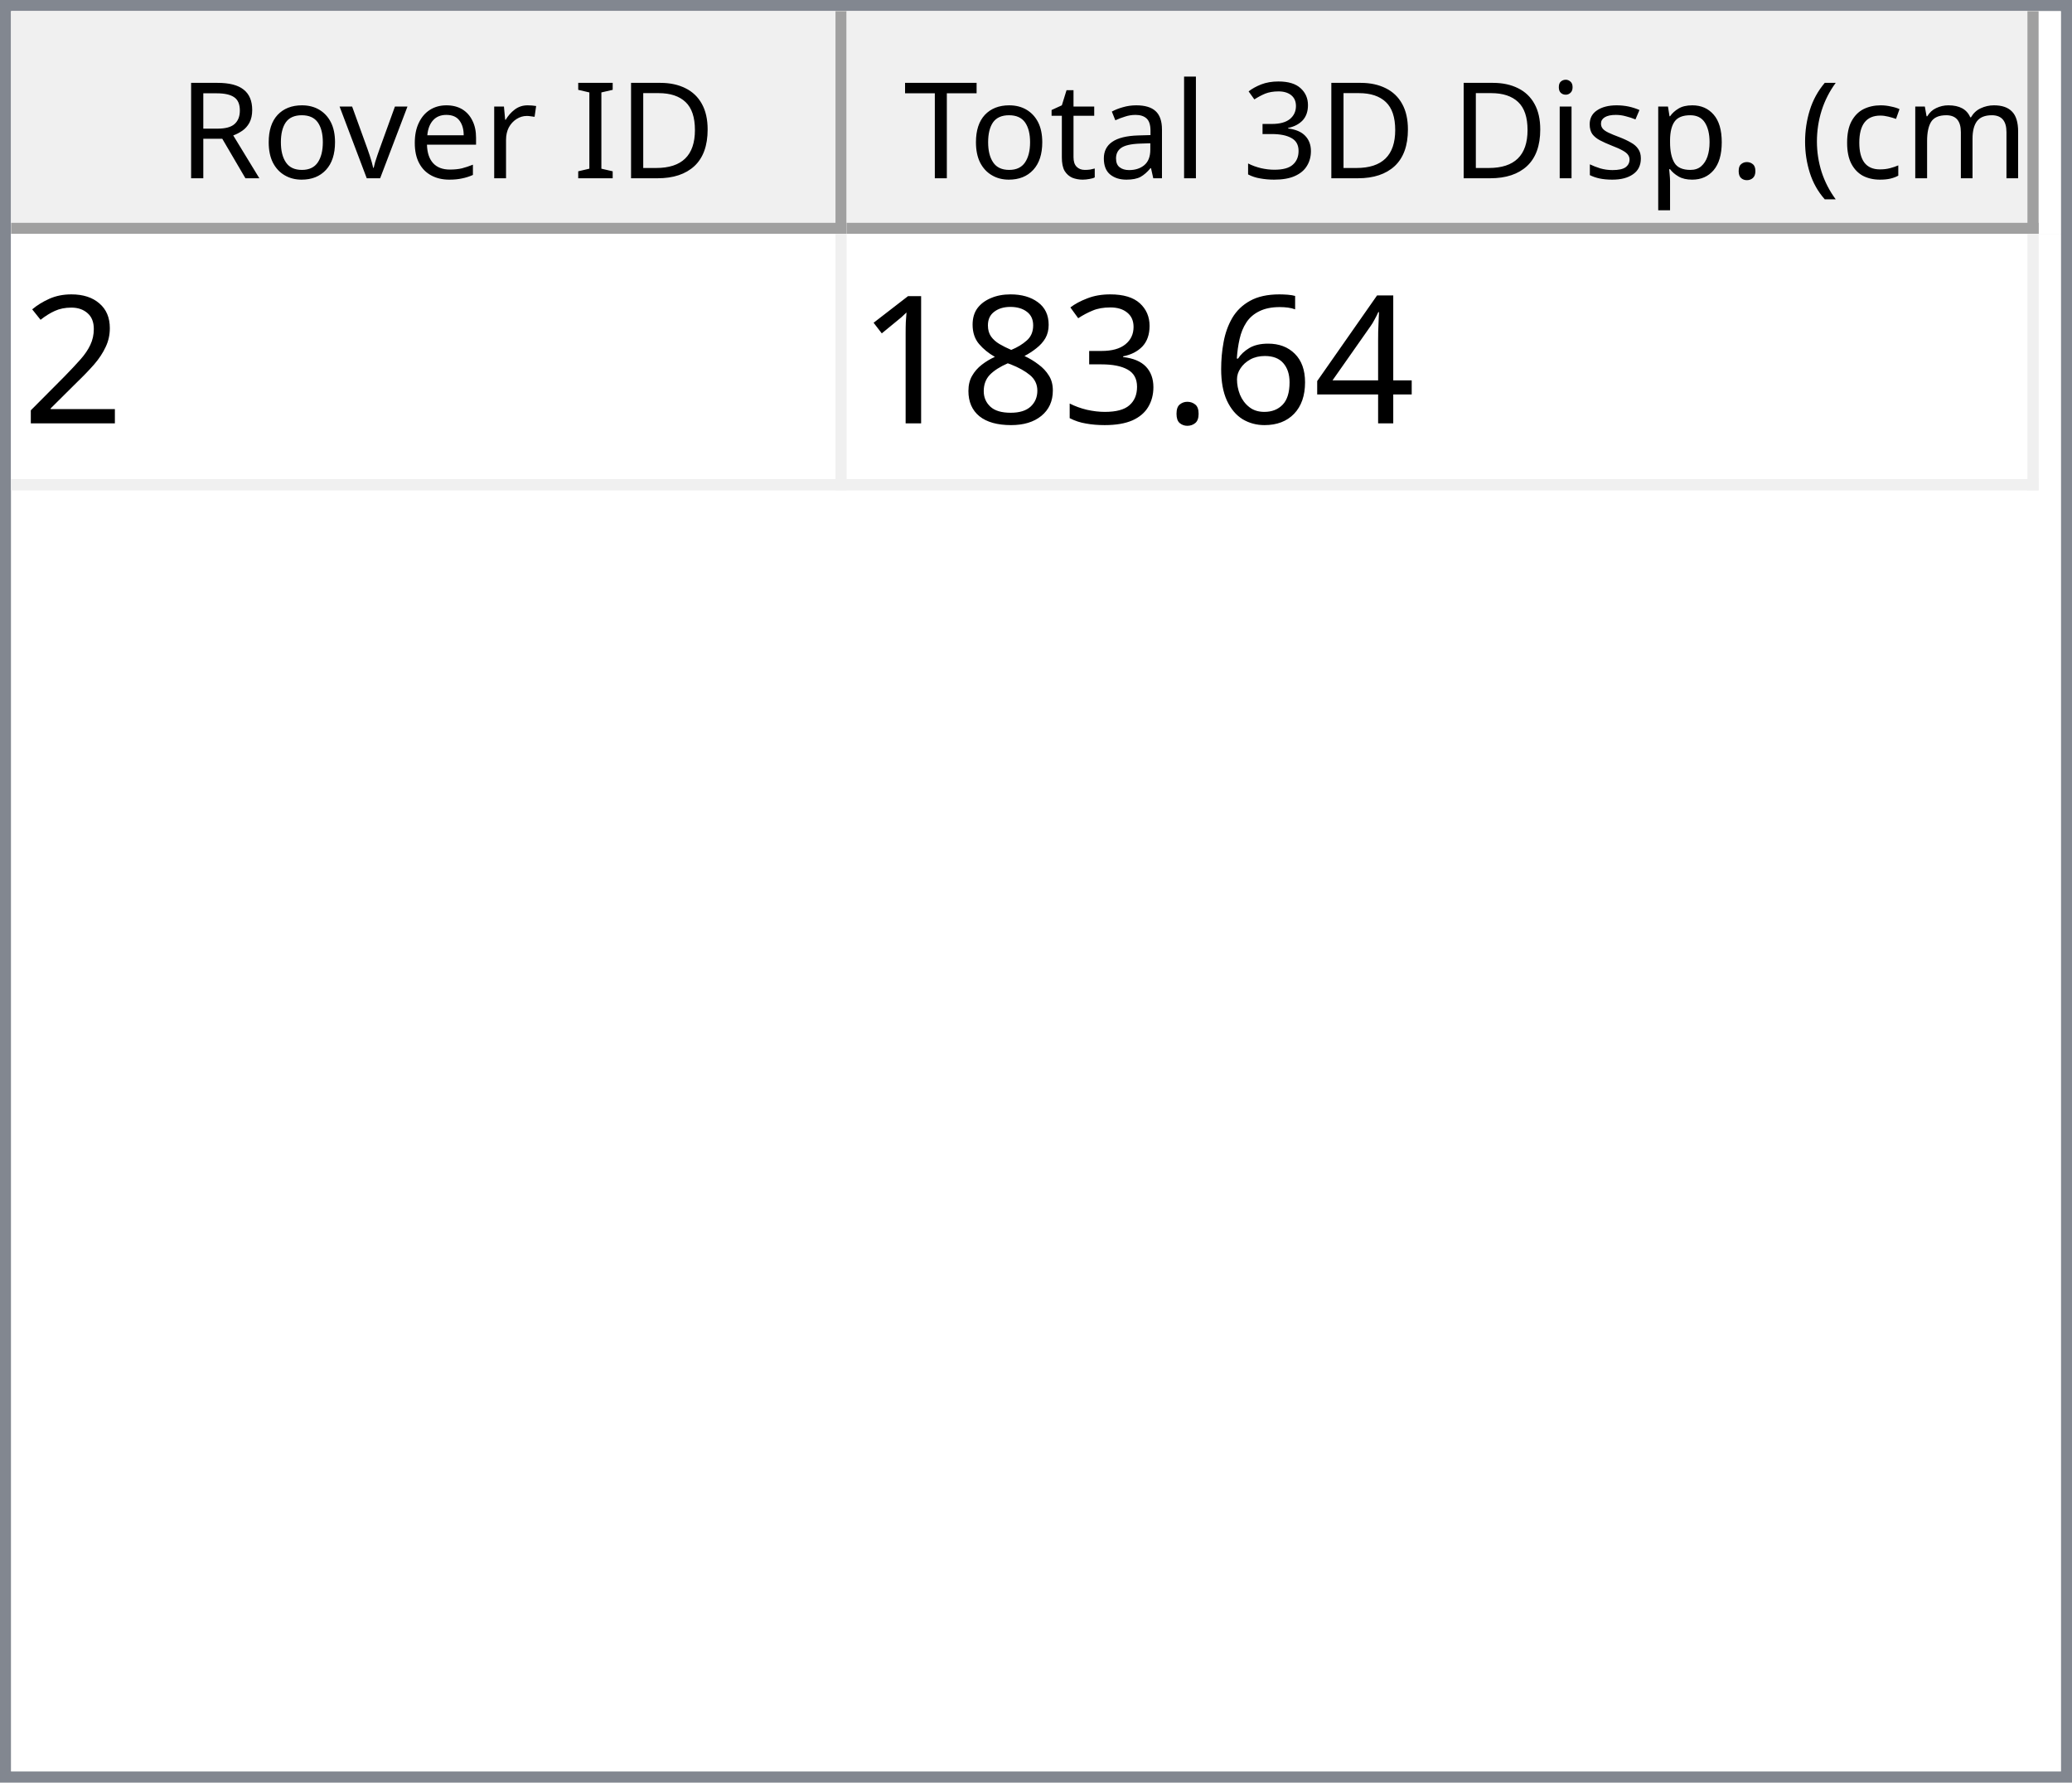
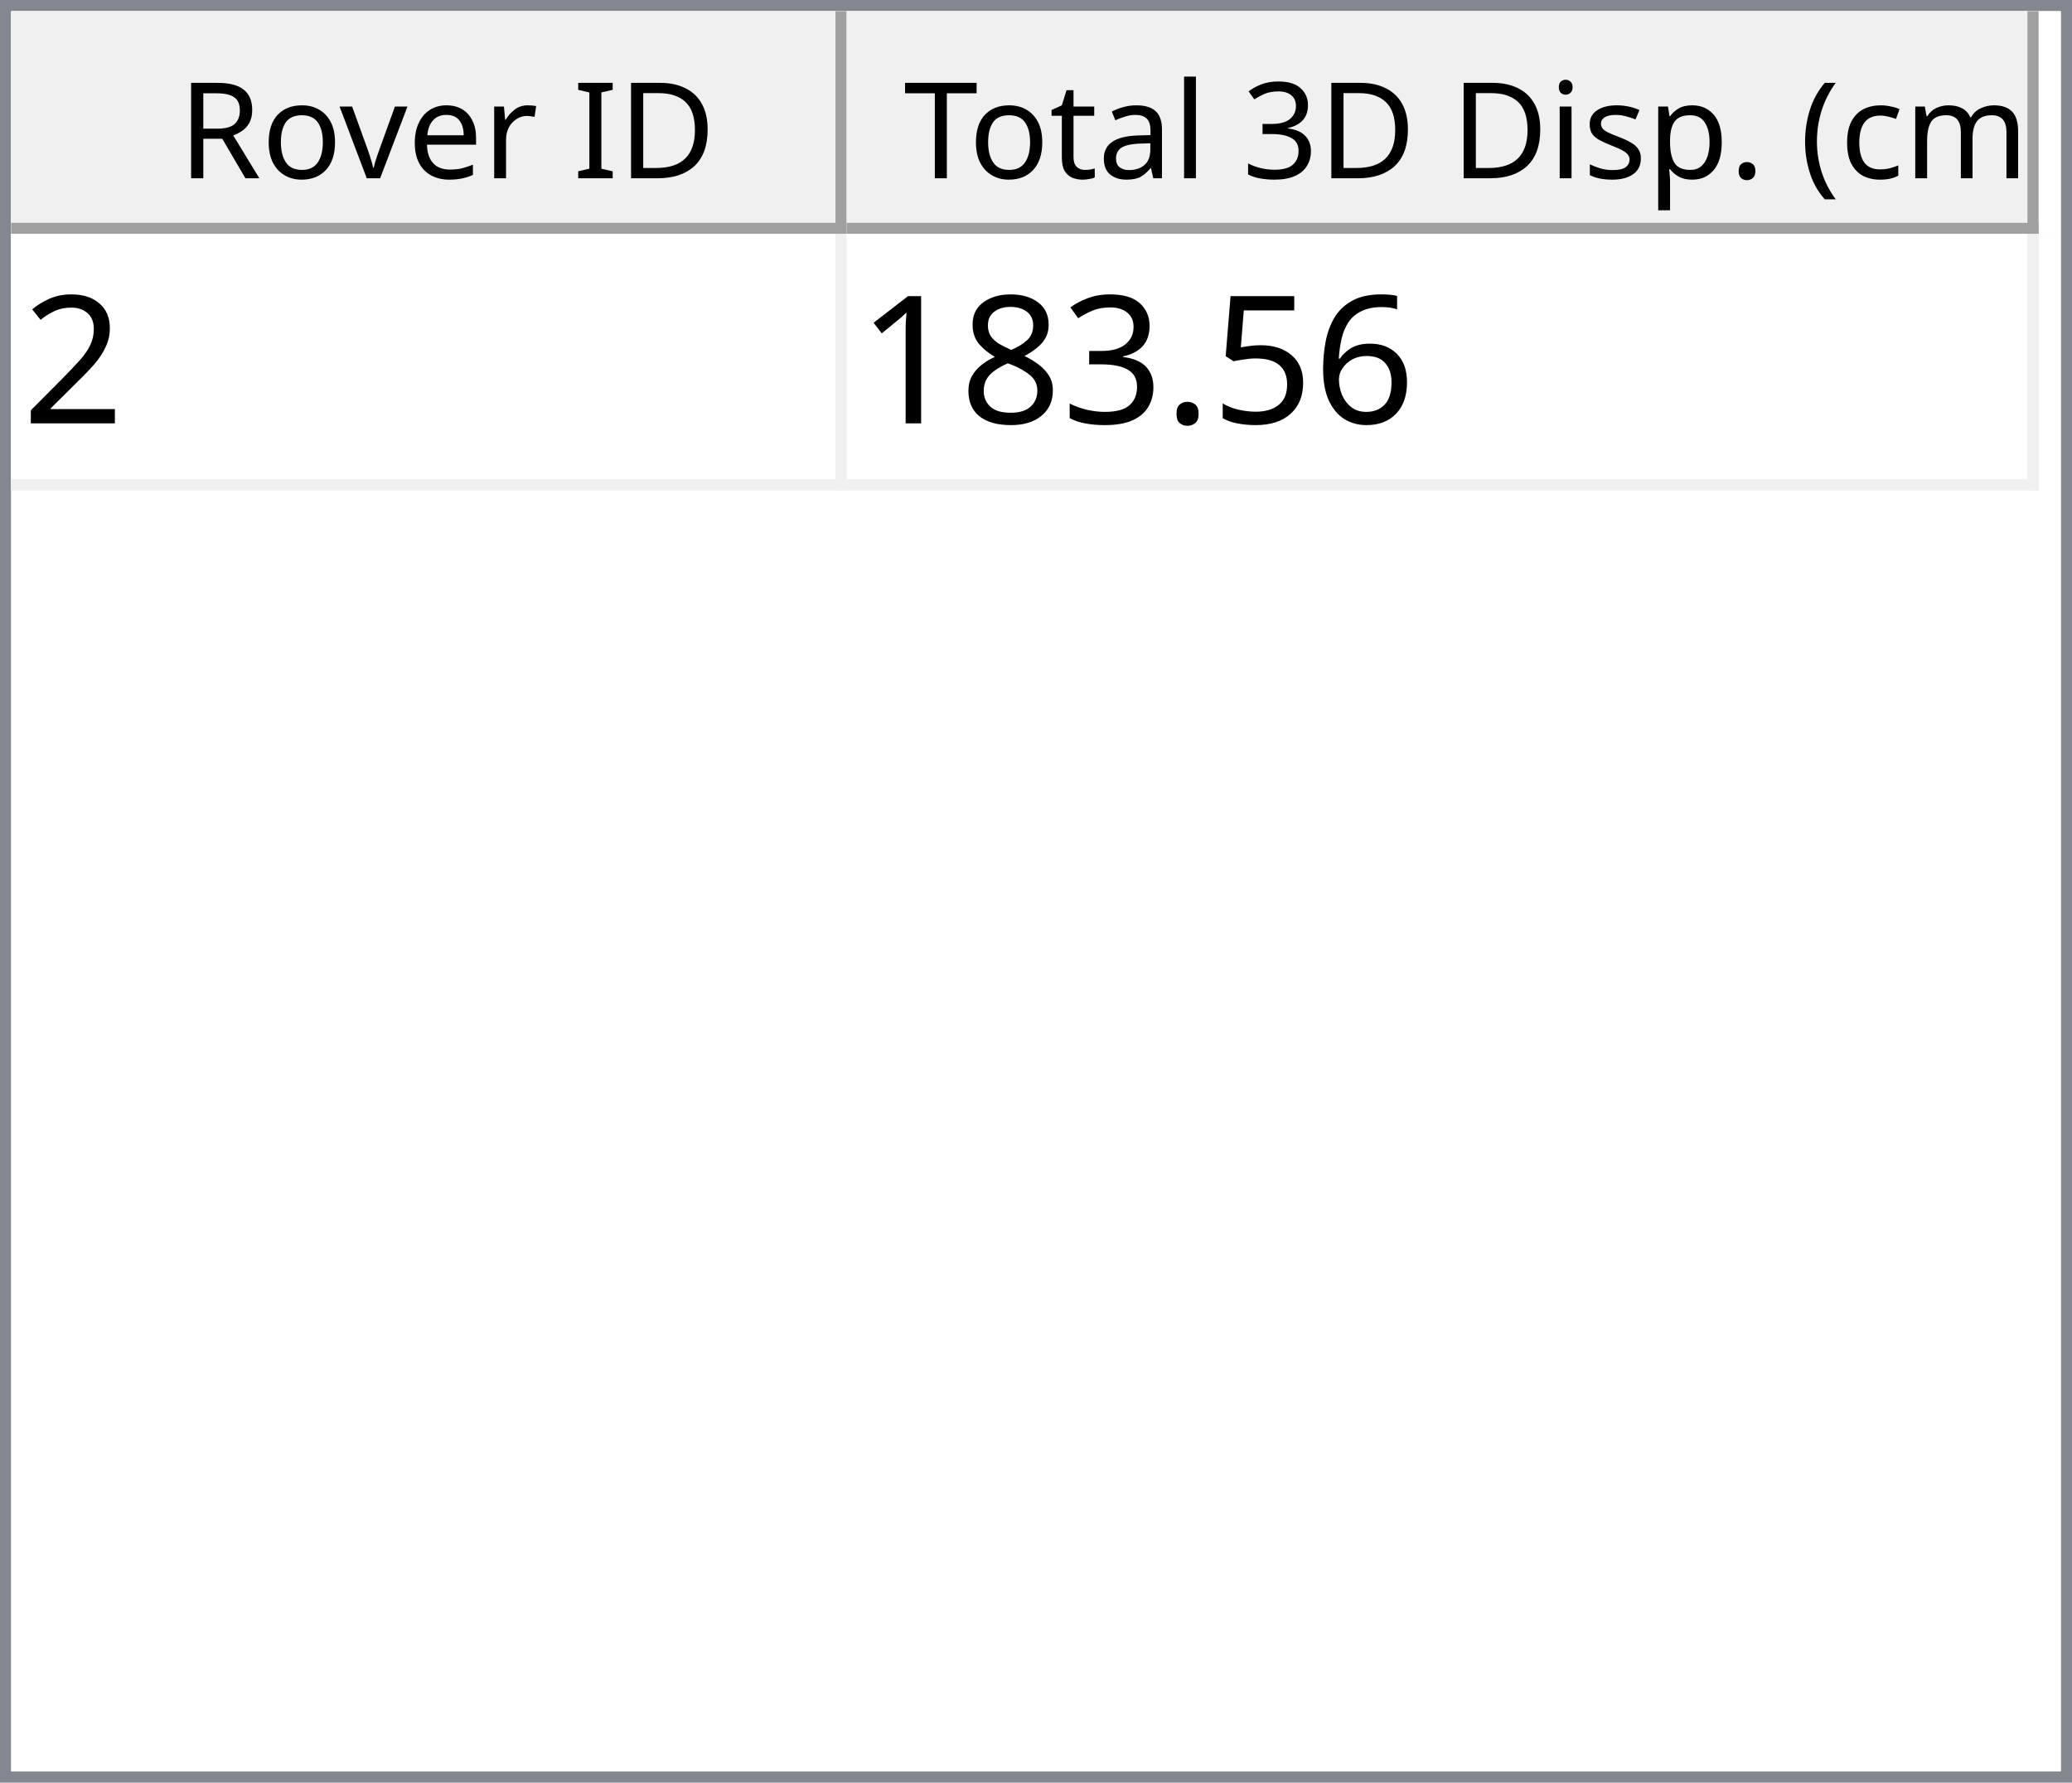
<svg xmlns="http://www.w3.org/2000/svg" style="fill-opacity:1; color-rendering:auto; color-interpolation:auto; text-rendering:auto; stroke:black; stroke-linecap:square; stroke-miterlimit:10; shape-rendering:auto; stroke-opacity:1; fill:black; stroke-dasharray:none; font-weight:normal; stroke-width:1; font-family:'Dialog'; font-style:normal; stroke-linejoin:miter; font-size:12px; stroke-dashoffset:0; image-rendering:auto;" width="186" height="160">
  <defs id="genericDefs" />
  <g>
    <defs id="defs1">
      <clipPath clipPathUnits="userSpaceOnUse" id="clipPath1">
        <path d="M0 0 L186 0 L186 160 L0 160 L0 0 Z" />
      </clipPath>
      <clipPath clipPathUnits="userSpaceOnUse" id="clipPath2">
        <path d="M0 0 L0 160 L186 160 L186 0 Z" />
      </clipPath>
      <clipPath clipPathUnits="userSpaceOnUse" id="clipPath3">
        <path d="M0 0 L0 20 L184 20 L184 0 Z" />
      </clipPath>
      <clipPath clipPathUnits="userSpaceOnUse" id="clipPath4">
        <path d="M0 0 L0 20 L75 20 L75 0 Z" />
      </clipPath>
      <clipPath clipPathUnits="userSpaceOnUse" id="clipPath5">
        <path d="M1 1 L1 19 L74 19 L74 1 Z" />
      </clipPath>
      <clipPath clipPathUnits="userSpaceOnUse" id="clipPath6">
        <path d="M0 0 L0 18 L73 18 L73 0 Z" />
      </clipPath>
      <clipPath clipPathUnits="userSpaceOnUse" id="clipPath7">
        <path d="M-0.5 -0.5 L-0.5 19.5 L74.5 19.5 L74.5 -0.5 Z" />
      </clipPath>
      <clipPath clipPathUnits="userSpaceOnUse" id="clipPath8">
        <path d="M0 0 L0 20 L107 20 L107 0 Z" />
      </clipPath>
      <clipPath clipPathUnits="userSpaceOnUse" id="clipPath9">
        <path d="M1 1 L1 19 L106 19 L106 1 Z" />
      </clipPath>
      <clipPath clipPathUnits="userSpaceOnUse" id="clipPath10">
        <path d="M0 0 L0 18 L105 18 L105 0 Z" />
      </clipPath>
      <clipPath clipPathUnits="userSpaceOnUse" id="clipPath11">
        <path d="M-0.5 -0.5 L-0.5 19.5 L106.5 19.5 L106.5 -0.5 Z" />
      </clipPath>
      <clipPath clipPathUnits="userSpaceOnUse" id="clipPath12">
        <path d="M0 0 L0 138 L184 138 L184 0 Z" />
      </clipPath>
      <clipPath clipPathUnits="userSpaceOnUse" id="clipPath13">
        <path d="M0 0 L0 23 L182 23 L182 0 Z" />
      </clipPath>
      <clipPath clipPathUnits="userSpaceOnUse" id="clipPath14">
        <path d="M-0.5 -0.5 L-0.5 22.5 L181.5 22.5 L181.5 -0.5 Z" />
      </clipPath>
      <clipPath clipPathUnits="userSpaceOnUse" id="clipPath15">
        <path d="M0 0 L0 22 L74 22 L74 0 Z" />
      </clipPath>
      <clipPath clipPathUnits="userSpaceOnUse" id="clipPath16">
        <path d="M0 0 L0 22 L106 22 L106 0 Z" />
      </clipPath>
      <font horiz-adv-x="64.551" id="font1">
        <font-face ascent="107.91" descent="25.098" units-per-em="100" style="font-style:normal; font-family:Segoe UI; font-weight:normal;" />
        <missing-glyph horiz-adv-x="64.551" d="M8.109 0 L8.109 68.266 L56.453 68.266 L56.453 0 L8.109 0 ZM15.328 7.234 L49.219 7.234 L49.219 61.031 L15.328 61.031 L15.328 7.234 Z" />
        <glyph unicode="D" horiz-adv-x="70.117" d="M9.188 0 L9.188 70.016 L28.516 70.016 Q65.531 70.016 65.531 35.891 Q65.531 19.672 55.25 9.836 Q44.969 0 27.734 0 L9.188 0 ZM17.391 62.594 L17.391 7.422 L27.828 7.422 Q41.609 7.422 49.273 14.797 Q56.938 22.172 56.938 35.688 Q56.938 62.594 28.328 62.594 L17.391 62.594 Z" />
        <glyph unicode="I" horiz-adv-x="26.611" d="M17.391 0 L9.188 0 L9.188 70.016 L17.391 70.016 L17.391 0 Z" />
        <glyph unicode=" " horiz-adv-x="27.393" d="" />
        <glyph unicode="r" horiz-adv-x="34.766" d="M34.188 41.891 Q32.078 43.5 28.125 43.5 Q23 43.5 19.555 38.672 Q16.109 33.844 16.109 25.484 L16.109 0 L8.109 0 L8.109 50 L16.109 50 L16.109 39.703 L16.312 39.703 Q18.016 44.969 21.531 47.922 Q25.047 50.875 29.391 50.875 Q32.516 50.875 34.188 50.203 L34.188 41.891 Z" />
        <glyph unicode="e" horiz-adv-x="52.295" d="M48.297 23 L12.984 23 Q13.188 14.656 17.484 10.109 Q21.781 5.562 29.297 5.562 Q37.75 5.562 44.828 11.141 L44.828 3.609 Q38.234 -1.172 27.391 -1.172 Q16.797 -1.172 10.742 5.641 Q4.688 12.453 4.688 24.812 Q4.688 36.469 11.305 43.82 Q17.922 51.172 27.734 51.172 Q37.547 51.172 42.922 44.828 Q48.297 38.484 48.297 27.203 L48.297 23 ZM40.094 29.781 Q40.047 36.719 36.75 40.578 Q33.453 44.438 27.594 44.438 Q21.922 44.438 17.969 40.383 Q14.016 36.328 13.094 29.781 L40.094 29.781 Z" />
        <glyph unicode="v" horiz-adv-x="47.9" d="M47.406 50 L27.484 0 L19.625 0 L0.688 50 L9.469 50 L22.172 13.672 Q23.578 9.672 23.922 6.688 L24.125 6.688 Q24.609 10.453 25.688 13.484 L38.969 50 L47.406 50 Z" />
        <glyph unicode="o" horiz-adv-x="58.594" d="M29 -1.172 Q17.922 -1.172 11.305 5.836 Q4.688 12.844 4.688 24.422 Q4.688 37.016 11.57 44.094 Q18.453 51.172 30.172 51.172 Q41.359 51.172 47.633 44.289 Q53.906 37.406 53.906 25.203 Q53.906 13.234 47.141 6.031 Q40.375 -1.172 29 -1.172 ZM29.594 44.438 Q21.875 44.438 17.383 39.188 Q12.891 33.938 12.891 24.703 Q12.891 15.828 17.43 10.695 Q21.969 5.562 29.594 5.562 Q37.359 5.562 41.531 10.594 Q45.703 15.625 45.703 24.906 Q45.703 34.281 41.531 39.359 Q37.359 44.438 29.594 44.438 Z" />
        <glyph unicode="R" horiz-adv-x="59.814" d="M59.375 0 L49.609 0 L37.891 19.625 Q36.281 22.359 34.766 24.289 Q33.25 26.219 31.664 27.438 Q30.078 28.656 28.25 29.219 Q26.422 29.781 24.125 29.781 L17.391 29.781 L17.391 0 L9.188 0 L9.188 70.016 L30.078 70.016 Q34.672 70.016 38.555 68.867 Q42.438 67.719 45.289 65.375 Q48.141 63.031 49.758 59.547 Q51.375 56.062 51.375 51.375 Q51.375 47.703 50.273 44.656 Q49.172 41.609 47.148 39.211 Q45.125 36.812 42.266 35.133 Q39.406 33.453 35.844 32.516 L35.844 32.328 Q37.594 31.547 38.891 30.547 Q40.188 29.547 41.359 28.18 Q42.531 26.812 43.68 25.078 Q44.828 23.344 46.234 21.047 L59.375 0 ZM17.391 62.594 L17.391 37.203 L28.516 37.203 Q31.594 37.203 34.203 38.133 Q36.812 39.062 38.719 40.797 Q40.625 42.531 41.703 45.047 Q42.781 47.562 42.781 50.688 Q42.781 56.297 39.141 59.445 Q35.5 62.594 28.609 62.594 L17.391 62.594 Z" />
        <glyph unicode=")" horiz-adv-x="30.176" d="M8.297 -15.922 L1.172 -15.922 Q16.406 2.344 16.406 26.812 Q16.406 51.469 1.078 70.016 L8.297 70.016 Q23.531 52.156 23.531 26.703 Q23.531 1.375 8.297 -15.922 Z" />
        <glyph unicode="m" horiz-adv-x="86.133" d="M79.109 0 L71.094 0 L71.094 28.719 Q71.094 37.016 68.531 40.727 Q65.969 44.438 59.906 44.438 Q54.781 44.438 51.195 39.75 Q47.609 35.062 47.609 28.516 L47.609 0 L39.594 0 L39.594 29.688 Q39.594 44.438 28.219 44.438 Q22.953 44.438 19.531 40.016 Q16.109 35.594 16.109 28.516 L16.109 0 L8.109 0 L8.109 50 L16.109 50 L16.109 42.094 L16.312 42.094 Q21.625 51.172 31.844 51.172 Q36.969 51.172 40.773 48.312 Q44.578 45.453 46 40.828 Q51.562 51.172 62.594 51.172 Q79.109 51.172 79.109 30.812 L79.109 0 Z" />
        <glyph unicode="c" horiz-adv-x="46.191" d="M42.188 2.297 Q36.422 -1.172 28.516 -1.172 Q17.828 -1.172 11.258 5.789 Q4.688 12.75 4.688 23.828 Q4.688 36.188 11.766 43.68 Q18.844 51.172 30.672 51.172 Q37.25 51.172 42.281 48.734 L42.281 40.531 Q36.719 44.438 30.375 44.438 Q22.703 44.438 17.797 38.945 Q12.891 33.453 12.891 24.516 Q12.891 15.719 17.508 10.641 Q22.125 5.562 29.891 5.562 Q36.422 5.562 42.188 9.906 L42.188 2.297 Z" />
        <glyph unicode="(" horiz-adv-x="30.176" d="M29.109 -15.922 L21.969 -15.922 Q6.844 1.375 6.844 26.703 Q6.844 52.156 21.969 70.016 L29.203 70.016 Q13.875 51.469 13.875 26.812 Q13.875 2.344 29.109 -15.922 Z" />
        <glyph unicode="." horiz-adv-x="21.68" d="M10.891 -1.078 Q8.641 -1.078 7.055 0.539 Q5.469 2.156 5.469 4.391 Q5.469 6.641 7.055 8.273 Q8.641 9.906 10.891 9.906 Q13.188 9.906 14.797 8.273 Q16.406 6.641 16.406 4.391 Q16.406 2.156 14.797 0.539 Q13.188 -1.078 10.891 -1.078 Z" />
        <glyph unicode="p" horiz-adv-x="58.789" d="M16.312 7.234 L16.109 7.234 L16.109 -23 L8.109 -23 L8.109 50 L16.109 50 L16.109 41.219 L16.312 41.219 Q22.219 51.172 33.594 51.172 Q43.266 51.172 48.688 44.461 Q54.109 37.75 54.109 26.469 Q54.109 13.922 48 6.375 Q41.891 -1.172 31.297 -1.172 Q21.578 -1.172 16.312 7.234 ZM16.109 27.391 L16.109 20.406 Q16.109 14.203 20.141 9.883 Q24.172 5.562 30.375 5.562 Q37.641 5.562 41.773 11.133 Q45.906 16.703 45.906 26.609 Q45.906 34.969 42.047 39.703 Q38.188 44.438 31.594 44.438 Q24.609 44.438 20.359 39.578 Q16.109 34.719 16.109 27.391 Z" />
        <glyph unicode="s" horiz-adv-x="42.432" d="M5.078 1.812 L5.078 10.406 Q11.625 5.562 19.484 5.562 Q30.031 5.562 30.031 12.594 Q30.031 14.594 29.125 15.992 Q28.219 17.391 26.68 18.461 Q25.141 19.531 23.07 20.383 Q21 21.234 18.609 22.172 Q15.281 23.484 12.766 24.828 Q10.25 26.172 8.57 27.859 Q6.891 29.547 6.031 31.695 Q5.172 33.844 5.172 36.719 Q5.172 40.234 6.789 42.945 Q8.406 45.656 11.086 47.484 Q13.766 49.312 17.211 50.242 Q20.656 51.172 24.312 51.172 Q30.812 51.172 35.938 48.922 L35.938 40.828 Q30.422 44.438 23.25 44.438 Q21 44.438 19.195 43.922 Q17.391 43.406 16.094 42.477 Q14.797 41.547 14.086 40.258 Q13.375 38.969 13.375 37.406 Q13.375 35.453 14.086 34.133 Q14.797 32.812 16.164 31.789 Q17.531 30.766 19.484 29.938 Q21.438 29.109 23.922 28.125 Q27.25 26.859 29.883 25.516 Q32.516 24.172 34.375 22.484 Q36.234 20.797 37.234 18.602 Q38.234 16.406 38.234 13.375 Q38.234 9.672 36.602 6.938 Q34.969 4.203 32.234 2.398 Q29.5 0.594 25.93 -0.289 Q22.359 -1.172 18.453 -1.172 Q10.75 -1.172 5.078 1.812 Z" />
        <glyph unicode="i" horiz-adv-x="24.219" d="M12.203 62.703 Q10.062 62.703 8.547 64.164 Q7.031 65.625 7.031 67.875 Q7.031 70.125 8.547 71.609 Q10.062 73.094 12.203 73.094 Q14.406 73.094 15.945 71.609 Q17.484 70.125 17.484 67.875 Q17.484 65.719 15.945 64.211 Q14.406 62.703 12.203 62.703 ZM16.109 0 L8.109 0 L8.109 50 L16.109 50 L16.109 0 Z" />
        <glyph unicode="3" horiz-adv-x="53.906" d="M46.531 19.828 Q46.531 15.094 44.75 11.211 Q42.969 7.328 39.719 4.57 Q36.469 1.812 31.93 0.297 Q27.391 -1.219 21.922 -1.219 Q11.922 -1.219 6 2.594 L6 11.188 Q13.094 5.609 22.219 5.609 Q25.875 5.609 28.828 6.539 Q31.781 7.469 33.906 9.227 Q36.031 10.984 37.18 13.477 Q38.328 15.969 38.328 19.094 Q38.328 32.812 18.797 32.812 L12.984 32.812 L12.984 39.594 L18.5 39.594 Q35.797 39.594 35.797 52.484 Q35.797 64.406 22.609 64.406 Q15.188 64.406 8.688 59.422 L8.688 67.188 Q15.375 71.188 24.609 71.188 Q29 71.188 32.57 69.969 Q36.141 68.75 38.68 66.555 Q41.219 64.359 42.609 61.281 Q44 58.203 44 54.5 Q44 40.672 30.031 36.719 L30.031 36.531 Q33.594 36.141 36.625 34.797 Q39.656 33.453 41.852 31.305 Q44.047 29.156 45.289 26.25 Q46.531 23.344 46.531 19.828 Z" />
        <glyph unicode="l" horiz-adv-x="24.219" d="M16.109 0 L8.109 0 L8.109 74.031 L16.109 74.031 L16.109 0 Z" />
        <glyph unicode="a" horiz-adv-x="50.879" d="M43.891 0 L35.891 0 L35.891 7.812 L35.688 7.812 Q30.469 -1.172 20.312 -1.172 Q12.844 -1.172 8.617 2.781 Q4.391 6.734 4.391 13.281 Q4.391 27.297 20.906 29.594 L35.891 31.688 Q35.891 44.438 25.594 44.438 Q16.547 44.438 9.281 38.281 L9.281 46.484 Q16.656 51.172 26.266 51.172 Q43.891 51.172 43.891 32.516 L43.891 0 ZM35.891 25.297 L23.828 23.641 Q18.266 22.859 15.43 20.875 Q12.594 18.891 12.594 13.875 Q12.594 10.203 15.211 7.883 Q17.828 5.562 22.172 5.562 Q28.125 5.562 32.008 9.742 Q35.891 13.922 35.891 20.312 L35.891 25.297 Z" />
        <glyph unicode="t" horiz-adv-x="33.887" d="M31.297 0.484 Q28.469 -1.078 23.828 -1.078 Q10.688 -1.078 10.688 13.578 L10.688 43.172 L2.094 43.172 L2.094 50 L10.688 50 L10.688 62.203 L18.703 64.797 L18.703 50 L31.297 50 L31.297 43.172 L18.703 43.172 L18.703 14.984 Q18.703 9.969 20.414 7.82 Q22.125 5.672 26.078 5.672 Q29.109 5.672 31.297 7.328 L31.297 0.484 Z" />
        <glyph unicode="T" horiz-adv-x="52.393" d="M50.594 62.594 L30.375 62.594 L30.375 0 L22.172 0 L22.172 62.594 L2 62.594 L2 70.016 L50.594 70.016 L50.594 62.594 Z" />
      </font>
      <font horiz-adv-x="75.0" id="font2">
        <font-face ascent="100.537" descent="21.973" units-per-em="100" style="font-style:normal; font-family:sans-serif; font-weight:normal;" />
        <missing-glyph horiz-adv-x="75.0" d="M12.5 0 L12.5 62.5 L62.5 62.5 L62.5 0 L12.5 0 ZM14.062 1.562 L60.938 1.562 L60.938 60.938 L14.062 60.938 L14.062 1.562 Z" />
        <glyph unicode="2" horiz-adv-x="55.615" d="M50.344 8.453 L50.344 0 L3.031 0 Q2.938 3.172 4.047 6.109 Q5.859 10.938 9.836 15.625 Q13.812 20.312 21.344 26.469 Q33.016 36.031 37.117 41.625 Q41.219 47.219 41.219 52.203 Q41.219 57.422 37.477 61.008 Q33.734 64.594 27.734 64.594 Q21.391 64.594 17.578 60.789 Q13.766 56.984 13.719 50.25 L4.688 51.172 Q5.609 61.281 11.664 66.578 Q17.719 71.875 27.938 71.875 Q38.234 71.875 44.242 66.164 Q50.25 60.453 50.25 52 Q50.25 47.703 48.492 43.555 Q46.734 39.406 42.656 34.812 Q38.578 30.219 29.109 22.219 Q21.188 15.578 18.945 13.211 Q16.703 10.844 15.234 8.453 L50.344 8.453 Z" />
-         <glyph unicode="4" horiz-adv-x="55.615" d="M32.328 0 L32.328 17.141 L1.266 17.141 L1.266 25.203 L33.938 71.578 L41.109 71.578 L41.109 25.203 L50.781 25.203 L50.781 17.141 L41.109 17.141 L41.109 0 L32.328 0 ZM32.328 25.203 L32.328 57.469 L9.906 25.203 L32.328 25.203 Z" />
        <glyph unicode="6" horiz-adv-x="55.615" d="M49.75 54.047 L41.016 53.375 Q39.844 58.547 37.703 60.891 Q34.125 64.656 28.906 64.656 Q24.703 64.656 21.531 62.312 Q17.391 59.281 14.992 53.469 Q12.594 47.656 12.5 36.922 Q15.672 41.75 20.266 44.094 Q24.859 46.438 29.891 46.438 Q38.672 46.438 44.852 39.969 Q51.031 33.5 51.031 23.25 Q51.031 16.5 48.125 10.719 Q45.219 4.938 40.141 1.859 Q35.062 -1.219 28.609 -1.219 Q17.625 -1.219 10.695 6.859 Q3.766 14.938 3.766 33.5 Q3.766 54.25 11.422 63.672 Q18.109 71.875 29.438 71.875 Q37.891 71.875 43.289 67.141 Q48.688 62.406 49.75 54.047 ZM13.875 23.188 Q13.875 18.656 15.797 14.508 Q17.719 10.359 21.188 8.18 Q24.656 6 28.469 6 Q34.031 6 38.039 10.492 Q42.047 14.984 42.047 22.703 Q42.047 30.125 38.086 34.398 Q34.125 38.672 28.125 38.672 Q22.172 38.672 18.023 34.398 Q13.875 30.125 13.875 23.188 Z" />
+         <glyph unicode="5" horiz-adv-x="55.615" d="M4.156 18.75 L13.375 19.531 Q14.406 12.797 18.141 9.398 Q21.875 6 27.156 6 Q33.5 6 37.891 10.789 Q42.281 15.578 42.281 23.484 Q42.281 31 38.062 35.352 Q33.844 39.703 27 39.703 Q22.75 39.703 19.336 37.773 Q15.922 35.844 13.969 32.766 L5.719 33.844 L12.641 70.609 L48.25 70.609 L48.25 62.203 L19.672 62.203 L15.828 42.969 Q22.266 47.469 29.344 47.469 Q38.719 47.469 45.164 40.969 Q51.609 34.469 51.609 24.266 Q51.609 14.547 45.953 7.469 Q39.062 -1.219 27.156 -1.219 Q17.391 -1.219 11.211 4.25 Q5.031 9.719 4.156 18.75 Z" />
        <glyph unicode="." horiz-adv-x="27.783" d="M9.078 0 L9.078 10.016 L19.094 10.016 L19.094 0 L9.078 0 Z" />
        <glyph unicode="3" horiz-adv-x="55.615" d="M4.203 18.891 L12.984 20.062 Q14.5 12.594 18.141 9.297 Q21.781 6 27 6 Q33.203 6 37.477 10.297 Q41.75 14.594 41.75 20.953 Q41.75 27 37.797 30.93 Q33.844 34.859 27.734 34.859 Q25.25 34.859 21.531 33.891 L22.516 41.609 Q23.391 41.5 23.922 41.5 Q29.547 41.5 34.039 44.43 Q38.531 47.359 38.531 53.469 Q38.531 58.297 35.258 61.477 Q31.984 64.656 26.812 64.656 Q21.688 64.656 18.266 61.43 Q14.844 58.203 13.875 51.766 L5.078 53.328 Q6.688 62.156 12.398 67.016 Q18.109 71.875 26.609 71.875 Q32.469 71.875 37.398 69.359 Q42.328 66.844 44.945 62.5 Q47.562 58.156 47.562 53.266 Q47.562 48.641 45.07 44.828 Q42.578 41.016 37.703 38.766 Q44.047 37.312 47.562 32.695 Q51.078 28.078 51.078 21.141 Q51.078 11.766 44.242 5.25 Q37.406 -1.266 26.953 -1.266 Q17.531 -1.266 11.305 4.352 Q5.078 9.969 4.203 18.891 Z" />
        <glyph unicode="8" horiz-adv-x="55.615" d="M17.672 38.812 Q12.203 40.828 9.57 44.539 Q6.938 48.25 6.938 53.422 Q6.938 61.234 12.555 66.555 Q18.172 71.875 27.484 71.875 Q36.859 71.875 42.578 66.43 Q48.297 60.984 48.297 53.172 Q48.297 48.188 45.68 44.508 Q43.062 40.828 37.75 38.812 Q44.344 36.672 47.781 31.883 Q51.219 27.094 51.219 20.453 Q51.219 11.281 44.727 5.031 Q38.234 -1.219 27.641 -1.219 Q17.047 -1.219 10.547 5.055 Q4.047 11.328 4.047 20.703 Q4.047 27.688 7.594 32.398 Q11.141 37.109 17.672 38.812 ZM15.922 53.719 Q15.922 48.641 19.195 45.414 Q22.469 42.188 27.688 42.188 Q32.766 42.188 36.016 45.383 Q39.266 48.578 39.266 53.219 Q39.266 58.062 35.914 61.359 Q32.562 64.656 27.594 64.656 Q22.562 64.656 19.242 61.43 Q15.922 58.203 15.922 53.719 ZM13.094 20.656 Q13.094 16.891 14.875 13.375 Q16.656 9.859 20.172 7.93 Q23.688 6 27.734 6 Q34.031 6 38.133 10.055 Q42.234 14.109 42.234 20.359 Q42.234 26.703 38.016 30.859 Q33.797 35.016 27.438 35.016 Q21.234 35.016 17.164 30.914 Q13.094 26.812 13.094 20.656 Z" />
        <glyph unicode="1" horiz-adv-x="55.615" d="M37.25 0 L28.469 0 L28.469 56 Q25.297 52.984 20.141 49.953 Q14.984 46.922 10.891 45.406 L10.891 53.906 Q18.266 57.375 23.781 62.305 Q29.297 67.234 31.594 71.875 L37.25 71.875 L37.25 0 Z" />
      </font>
    </defs>
    <g style="fill:white; stroke:white;">
      <rect x="0" y="0" width="186" style="clip-path:url(#clipPath1); stroke:none;" height="160" />
    </g>
    <g style="fill:white; text-rendering:optimizeSpeed; color-rendering:optimizeSpeed; image-rendering:optimizeSpeed; shape-rendering:crispEdges; stroke:white; color-interpolation:sRGB;">
      <rect x="0" width="186" height="160" y="0" style="stroke:none;" />
      <path style="stroke:none;" d="M0 160 L186 160 L186 0 L0 0 Z" />
    </g>
    <g style="fill:rgb(240,240,240); font-family:'Segoe UI'; stroke:rgb(240,240,240);">
      <rect x="0" y="0" width="186" style="clip-path:url(#clipPath2); stroke:none;" height="160" />
    </g>
    <g style="fill:rgb(130,135,144); font-family:'Segoe UI'; stroke:rgb(130,135,144);">
      <path d="M0 0 L186 0 L186 160 L0 160 L0 0 ZM1 1 L185 1 L185 159 L1 159 L1 1 Z" style="fill-rule:evenodd; clip-path:url(#clipPath2); stroke:none;" />
    </g>
    <g style="fill:white; font-family:'Segoe UI'; stroke:white;" transform="translate(1,1)">
      <rect x="0" y="0" width="184" style="clip-path:url(#clipPath3); stroke:none;" height="20" />
    </g>
    <g style="fill:rgb(240,240,240); font-family:'Segoe UI'; stroke:rgb(240,240,240);" transform="translate(1,1)">
      <rect x="0" y="0" width="75" style="clip-path:url(#clipPath4); stroke:none;" height="20" />
    </g>
    <g style="font-family:'Segoe UI';" transform="translate(2,2)">
      <text x="14" xml:space="preserve" y="14" style="clip-path:url(#clipPath6); stroke:none;">Rover ID</text>
    </g>
    <g style="fill:rgb(160,160,160); font-family:'Segoe UI'; stroke:rgb(160,160,160); stroke-linejoin:bevel;" transform="translate(1.5,1.5)">
      <line x1="74" x2="74" y1="0" style="fill:none; clip-path:url(#clipPath7);" y2="19" />
    </g>
    <g style="fill:rgb(160,160,160); font-family:'Segoe UI'; stroke:rgb(160,160,160); stroke-linejoin:bevel;" transform="matrix(1,0,0,1,1,1) translate(0.5,0.5)">
      <line x1="0" x2="74" y1="19" style="fill:none; clip-path:url(#clipPath7);" y2="19" />
    </g>
    <g style="fill:rgb(240,240,240); font-family:'Segoe UI'; stroke:rgb(240,240,240);" transform="translate(76,1)">
      <rect x="0" y="0" width="107" style="clip-path:url(#clipPath8); stroke:none;" height="20" />
    </g>
    <g style="font-family:'Segoe UI';" transform="translate(77,2)">
      <text x="1" xml:space="preserve" y="14" style="clip-path:url(#clipPath10); stroke:none;"> Total 3D Disp. (cm)</text>
    </g>
    <g style="fill:rgb(160,160,160); font-family:'Segoe UI'; stroke:rgb(160,160,160); stroke-linejoin:bevel;" transform="translate(76.5,1.5)">
      <line x1="106" x2="106" y1="0" style="fill:none; clip-path:url(#clipPath11);" y2="19" />
    </g>
    <g style="fill:rgb(160,160,160); font-family:'Segoe UI'; stroke:rgb(160,160,160); stroke-linejoin:bevel;" transform="matrix(1,0,0,1,76,1) translate(0.5,0.5)">
      <line x1="0" x2="106" y1="19" style="fill:none; clip-path:url(#clipPath11);" y2="19" />
    </g>
    <g style="fill:white; font-family:'Segoe UI'; stroke:white;" transform="translate(1,21)">
      <rect x="0" y="0" width="184" style="clip-path:url(#clipPath12); stroke:none;" height="138" />
    </g>
    <g style="fill:rgb(240,240,240); font-size:16px; font-family:sans-serif; stroke:rgb(240,240,240);" transform="translate(1,21)">
      <rect x="0" y="0" width="182" style="clip-path:url(#clipPath13); stroke:none;" height="23" />
      <line transform="translate(0.5,0.5)" x1="0" x2="181" y1="22" style="clip-path:url(#clipPath14); fill:none; stroke-linejoin:bevel;" y2="22" />
    </g>
    <g transform="matrix(1,0,0,1,1,21) translate(0.5,0.5)" style="fill:rgb(240,240,240); font-size:16px; font-family:sans-serif; stroke:rgb(240,240,240); stroke-linejoin:bevel;">
      <line x1="74" x2="74" y1="0" style="fill:none; clip-path:url(#clipPath14);" y2="22" />
    </g>
    <g transform="matrix(1,0,0,1,1,21) translate(0.5,0.5)" style="fill:rgb(240,240,240); font-size:16px; font-family:sans-serif; stroke:rgb(240,240,240); stroke-linejoin:bevel;">
      <line x1="181" x2="181" y1="0" style="fill:none; clip-path:url(#clipPath14);" y2="22" />
    </g>
    <g style="fill:white; font-size:16px; font-family:sans-serif; stroke:white;" transform="matrix(1,0,0,1,1,21)">
      <rect x="0" y="0" width="74" style="clip-path:url(#clipPath15); stroke:none;" height="22" />
      <text x="1" y="17" style="fill:black; clip-path:url(#clipPath15); stroke:none;" xml:space="preserve">2</text>
    </g>
    <g style="fill:white; font-size:16px; font-family:sans-serif; stroke:white;" transform="matrix(1,0,0,1,1,21) translate(75,0)">
      <rect x="0" y="0" width="106" style="clip-path:url(#clipPath16); stroke:none;" height="22" />
-       <text x="1" y="17" style="fill:black; clip-path:url(#clipPath16); stroke:none;" xml:space="preserve">183.64</text>
+       <text x="1" y="17" style="fill:black; clip-path:url(#clipPath16); stroke:none;" xml:space="preserve">183.56</text>
    </g>
  </g>
</svg>
